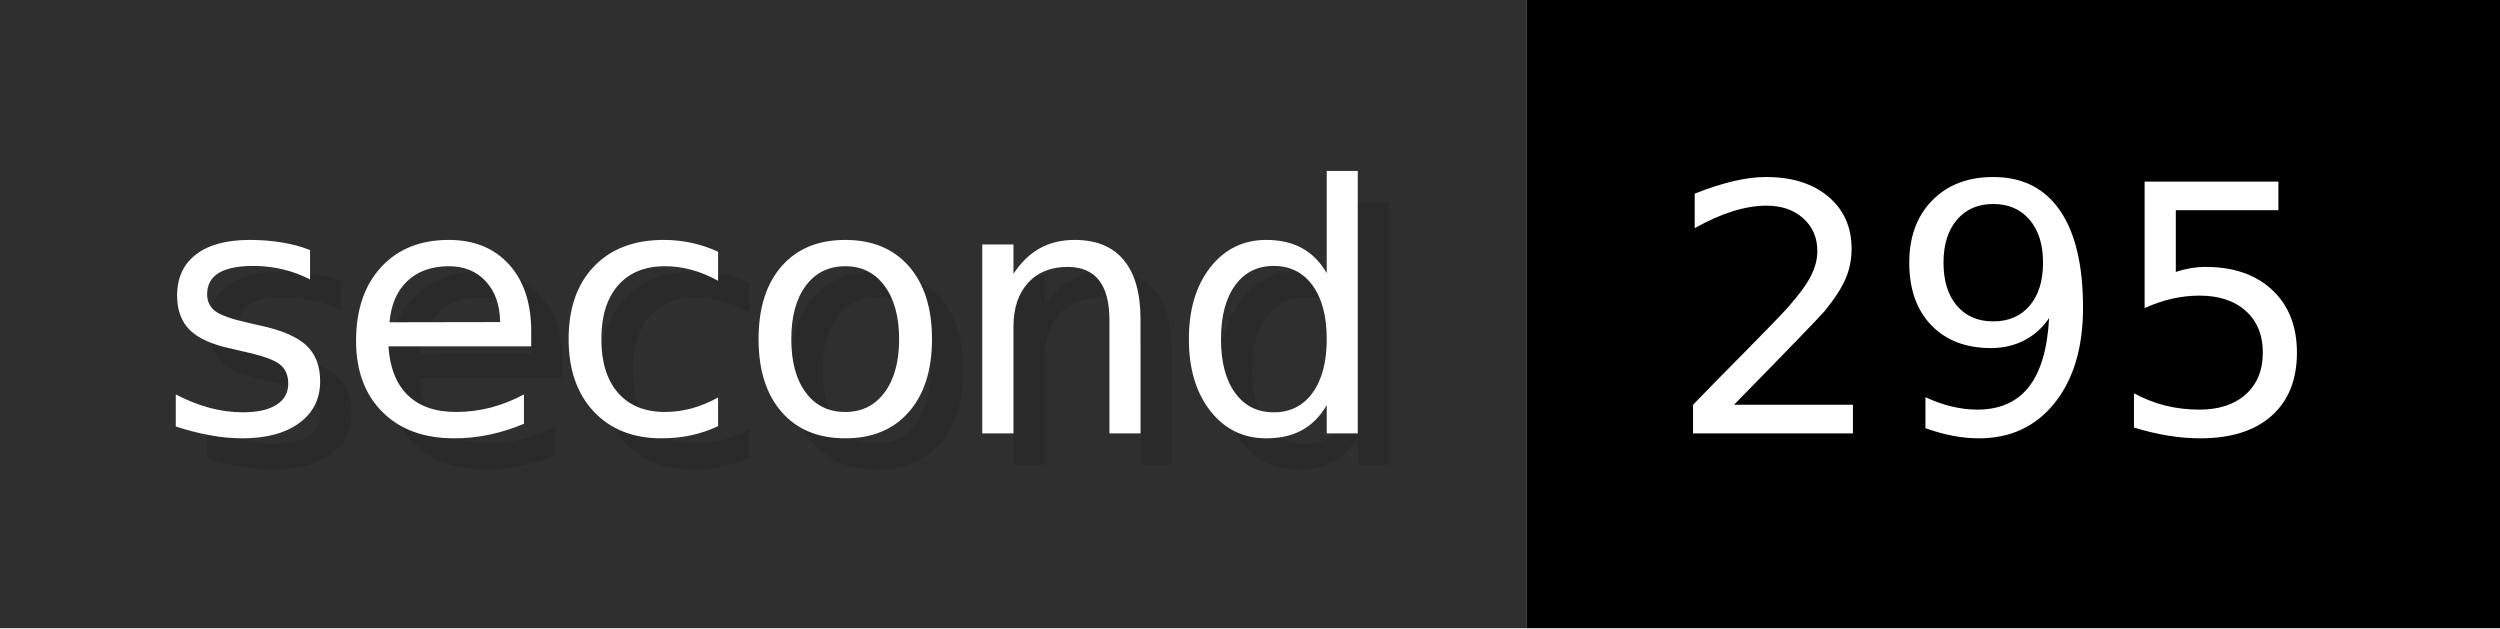
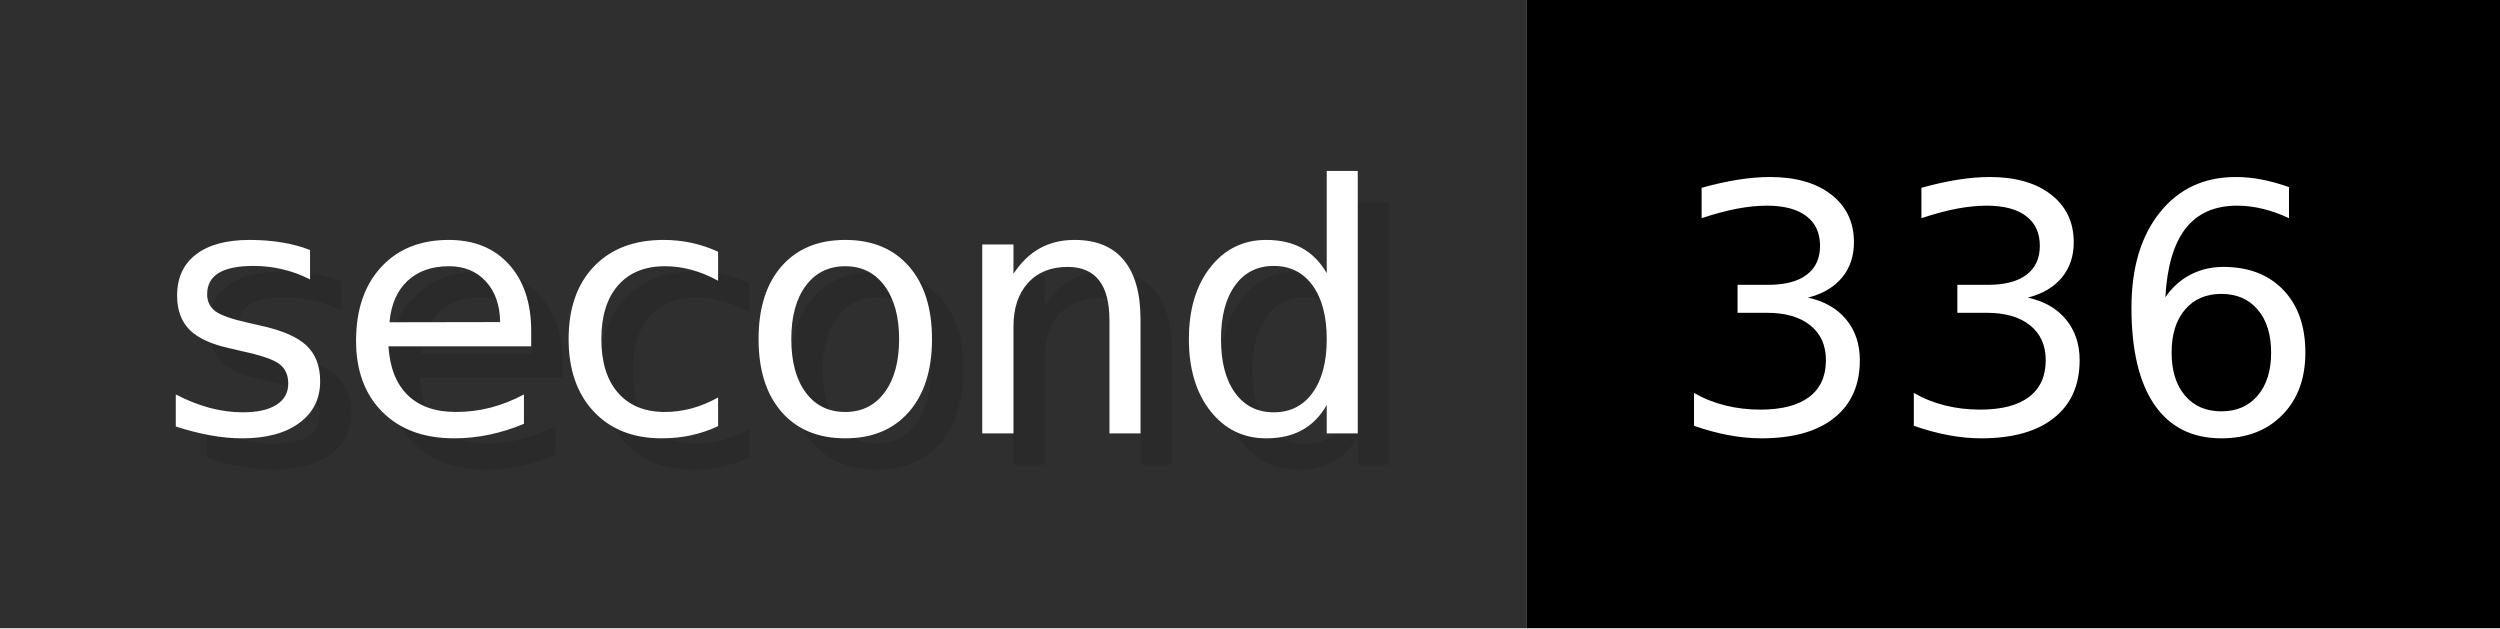
- <svg xmlns="http://www.w3.org/2000/svg" width="79.6" height="20" viewBox="0 0 796 200" role="img" aria-label="second: 295">
+ <svg xmlns="http://www.w3.org/2000/svg" width="79.6" height="20" viewBox="0 0 796 200" role="img" aria-label="second: 336">
  <g>
    <rect fill="#2F2F2F" width="486" height="200" />
    <rect fill="#" x="486" width="310" height="200" />
  </g>
  <g aria-hidden="true" fill="#fff" text-anchor="start" font-family="Verdana,DejaVu Sans,sans-serif" font-size="110">
    <text x="60" y="148" textLength="386" fill="#000" opacity="0.1">second</text>
    <text x="50" y="138" textLength="386">second</text>
-     <text x="541" y="148" textLength="210" fill="#000" opacity="0.1">295</text>
-     <text x="531" y="138" textLength="210">295</text>
+     <text x="541" y="148" textLength="210" fill="#000" opacity="0.1">336</text>
+     <text x="531" y="138" textLength="210">336</text>
  </g>
</svg>
